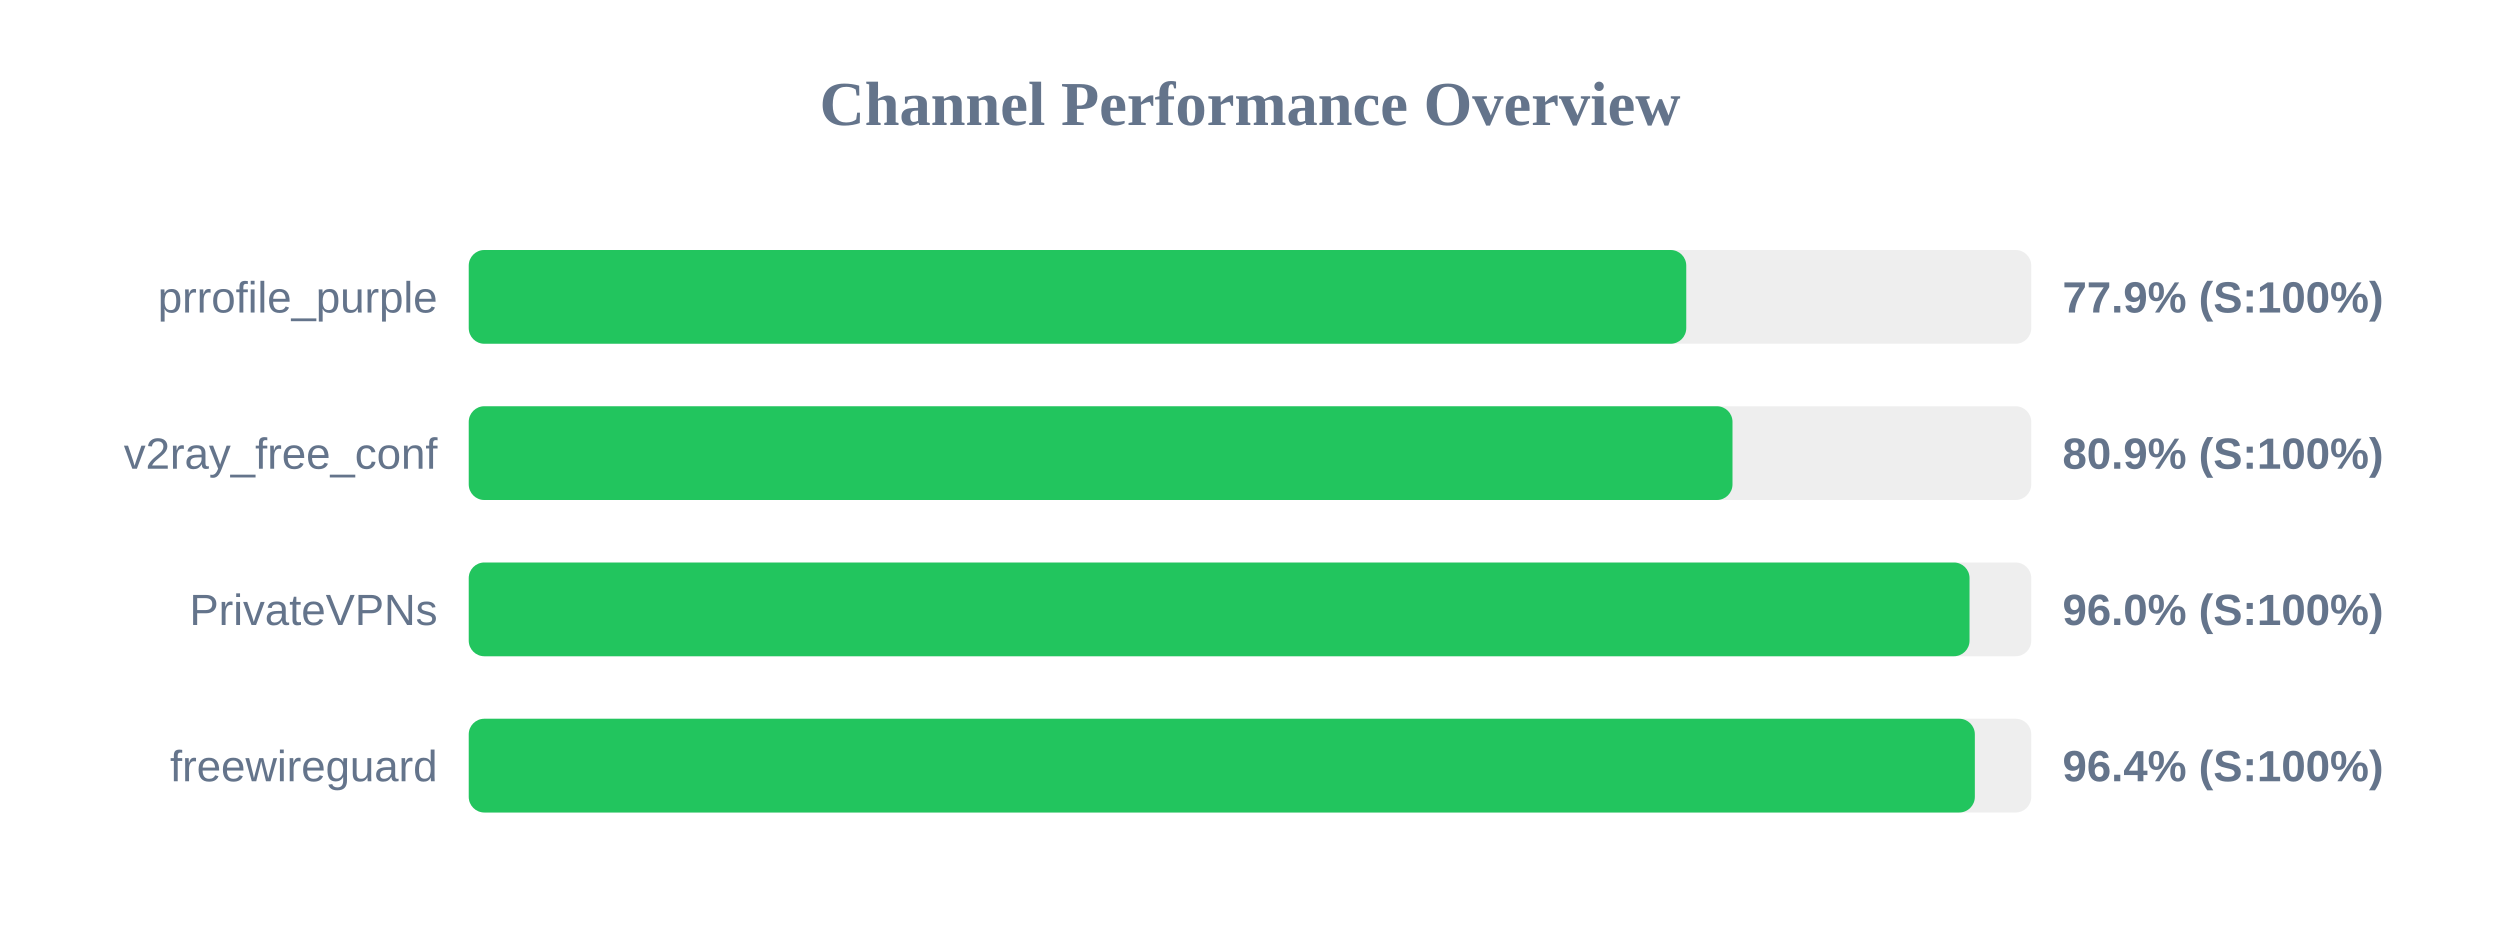
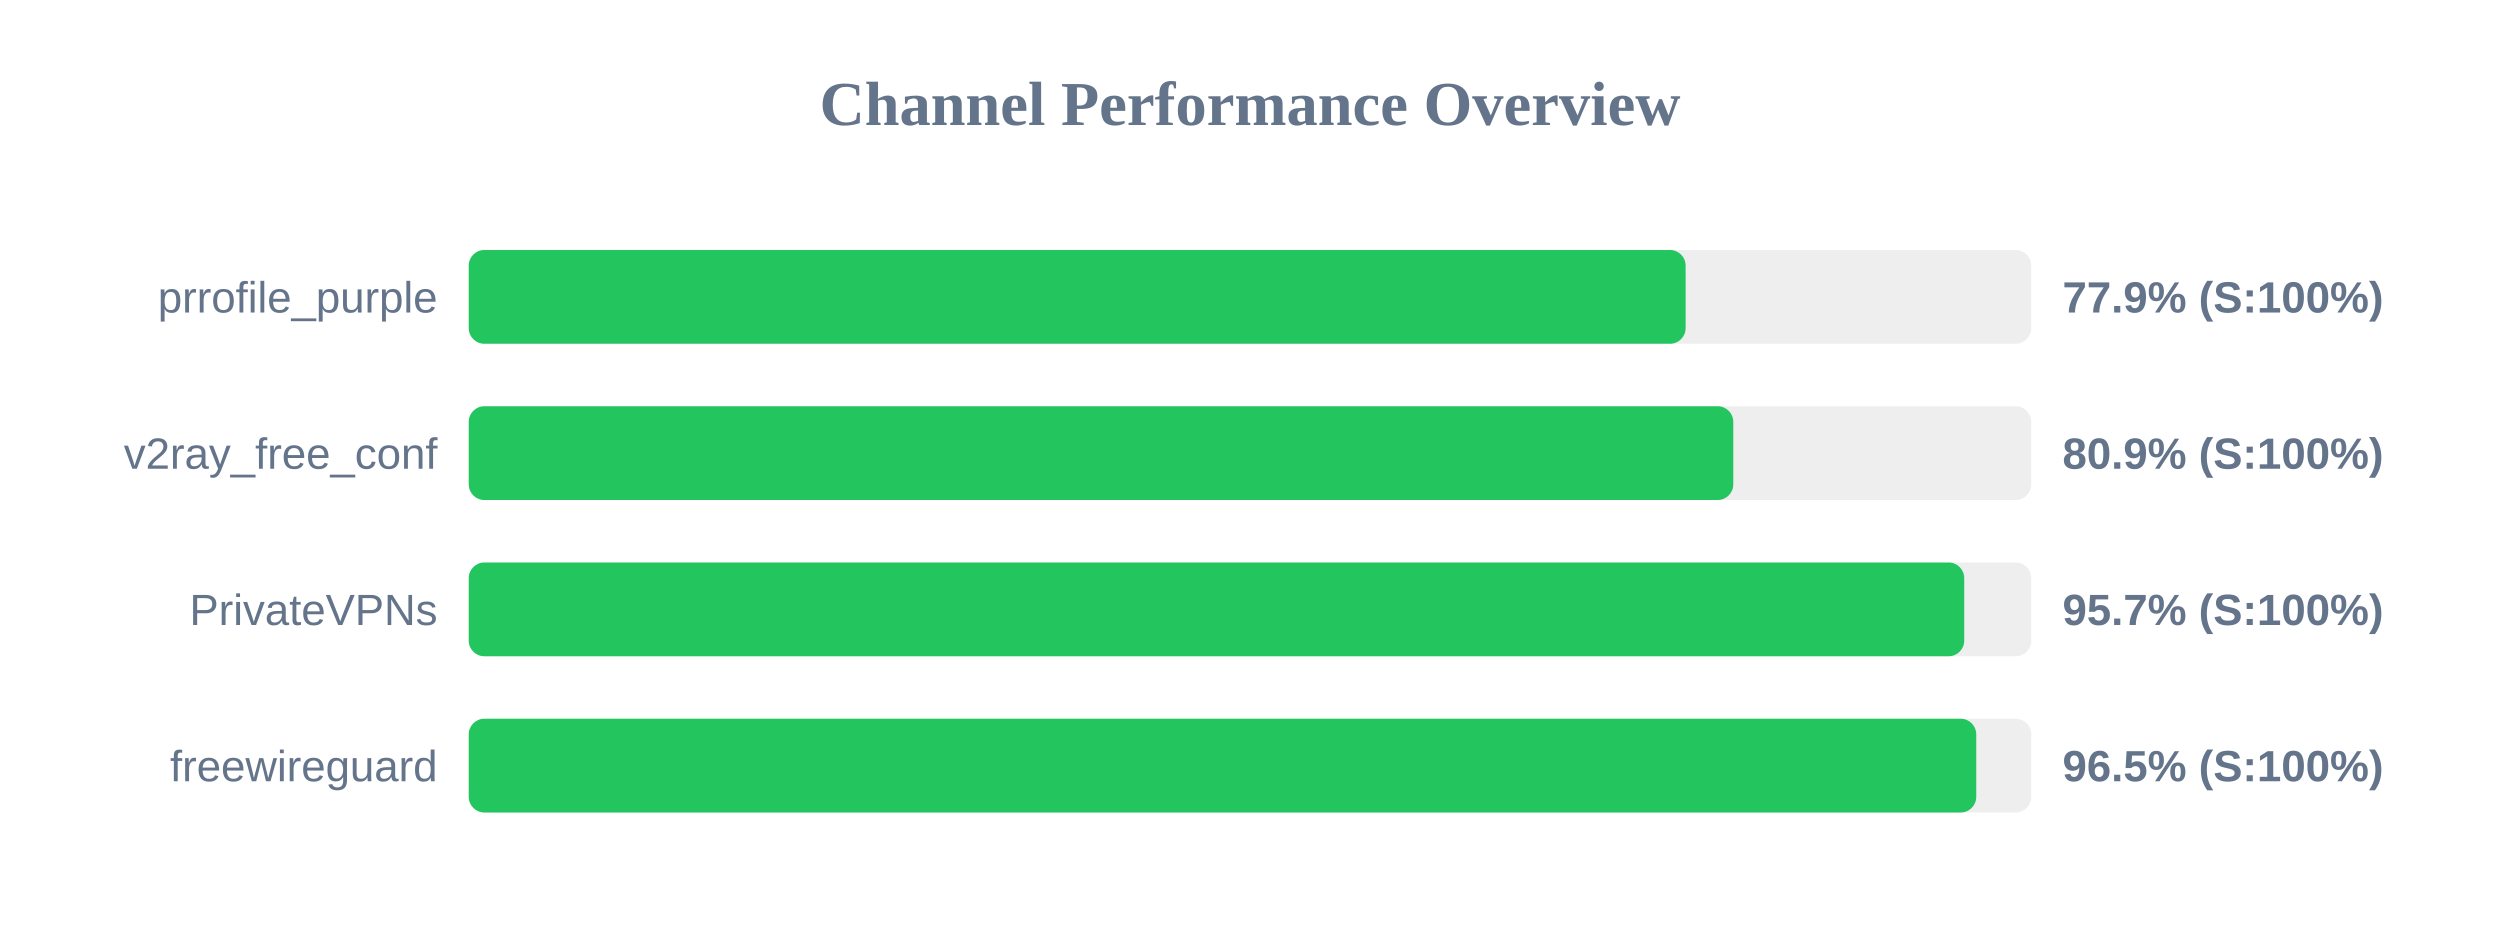
<svg xmlns="http://www.w3.org/2000/svg" width="800" height="300" version="1.1">
  <style>
        .row { font: 14px Arial; fill: #64748b; }
        .score { font: bold 14px Arial; fill: #64748b; }
    </style>
  <text x="400" y="40" text-anchor="middle" font-size="20px" font-weight="bold" fill="#64748b">Channel Performance Overview</text>
  <rect x="150" y="80" width="500" height="30" fill="#eee" rx="5" />
-   <rect x="150" y="80" width="389.6" height="30" fill="#22c55e" rx="5" />
+   <rect x="150" y="80" width="389.4" height="30" fill="#22c55e" rx="5" />
  <text x="140" y="100" text-anchor="end" class="row">prrofile_purple</text>
  <text x="660" y="100" text-anchor="start" class="score">77.9% (S:100%)</text>
  <rect x="150" y="130" width="500" height="30" fill="#eee" rx="5" />
-   <rect x="150" y="130" width="404.4" height="30" fill="#22c55e" rx="5" />
+   <rect x="150" y="130" width="404.65" height="30" fill="#22c55e" rx="5" />
  <text x="140" y="150" text-anchor="end" class="row">v2ray_free_conf</text>
  <text x="660" y="150" text-anchor="start" class="score">80.9% (S:100%)</text>
  <rect x="150" y="180" width="500" height="30" fill="#eee" rx="5" />
-   <rect x="150" y="180" width="480.25" height="30" fill="#22c55e" rx="5" />
+   <rect x="150" y="180" width="478.55" height="30" fill="#22c55e" rx="5" />
  <text x="140" y="200" text-anchor="end" class="row">PrivateVPNs</text>
-   <text x="660" y="200" text-anchor="start" class="score">96.0% (S:100%)</text>
+   <text x="660" y="200" text-anchor="start" class="score">95.7% (S:100%)</text>
  <rect x="150" y="230" width="500" height="30" fill="#eee" rx="5" />
-   <rect x="150" y="230" width="481.95" height="30" fill="#22c55e" rx="5" />
+   <rect x="150" y="230" width="482.4" height="30" fill="#22c55e" rx="5" />
  <text x="140" y="250" text-anchor="end" class="row">freewireguard</text>
-   <text x="660" y="250" text-anchor="start" class="score">96.4% (S:100%)</text>
+   <text x="660" y="250" text-anchor="start" class="score">96.5% (S:100%)</text>
</svg>
